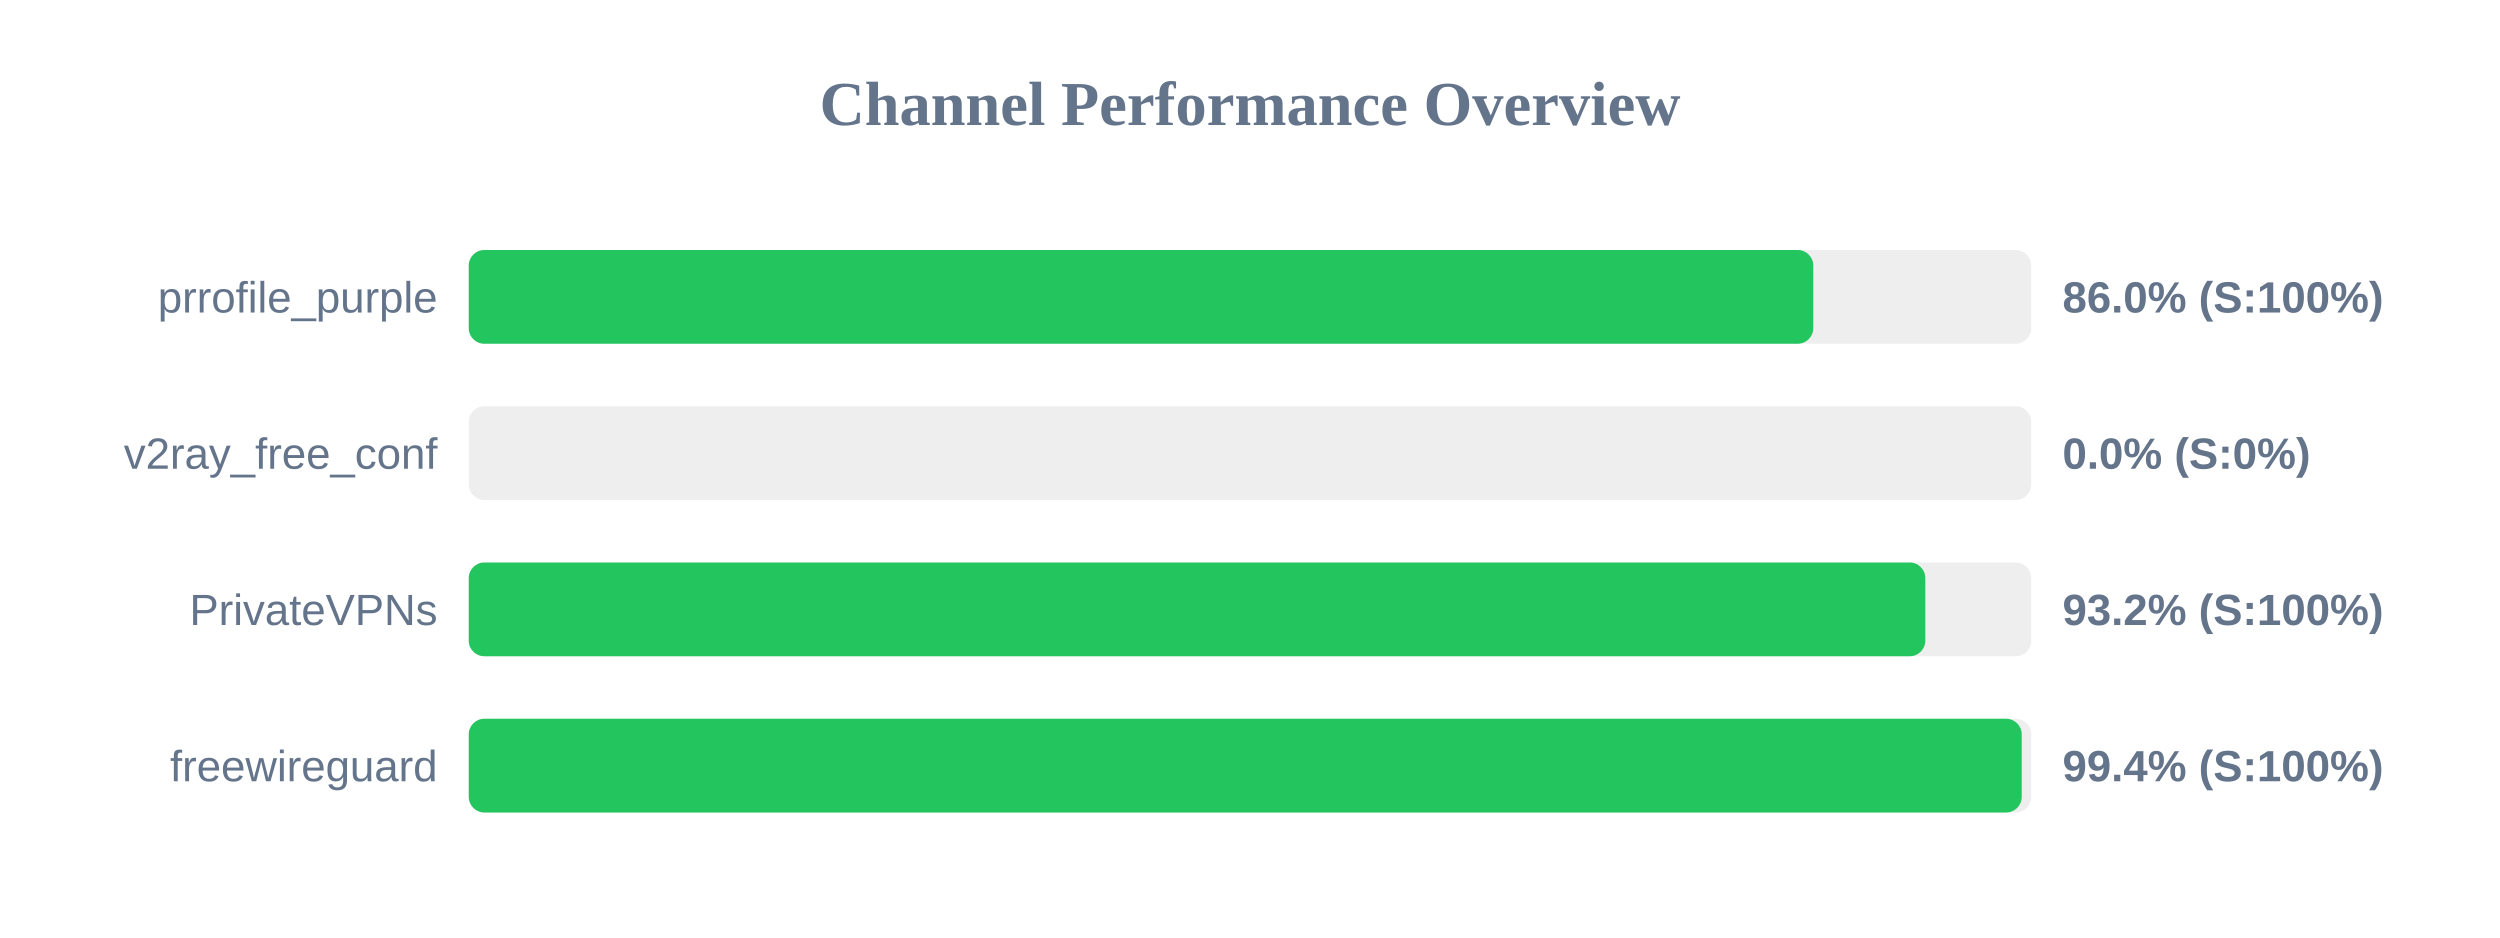
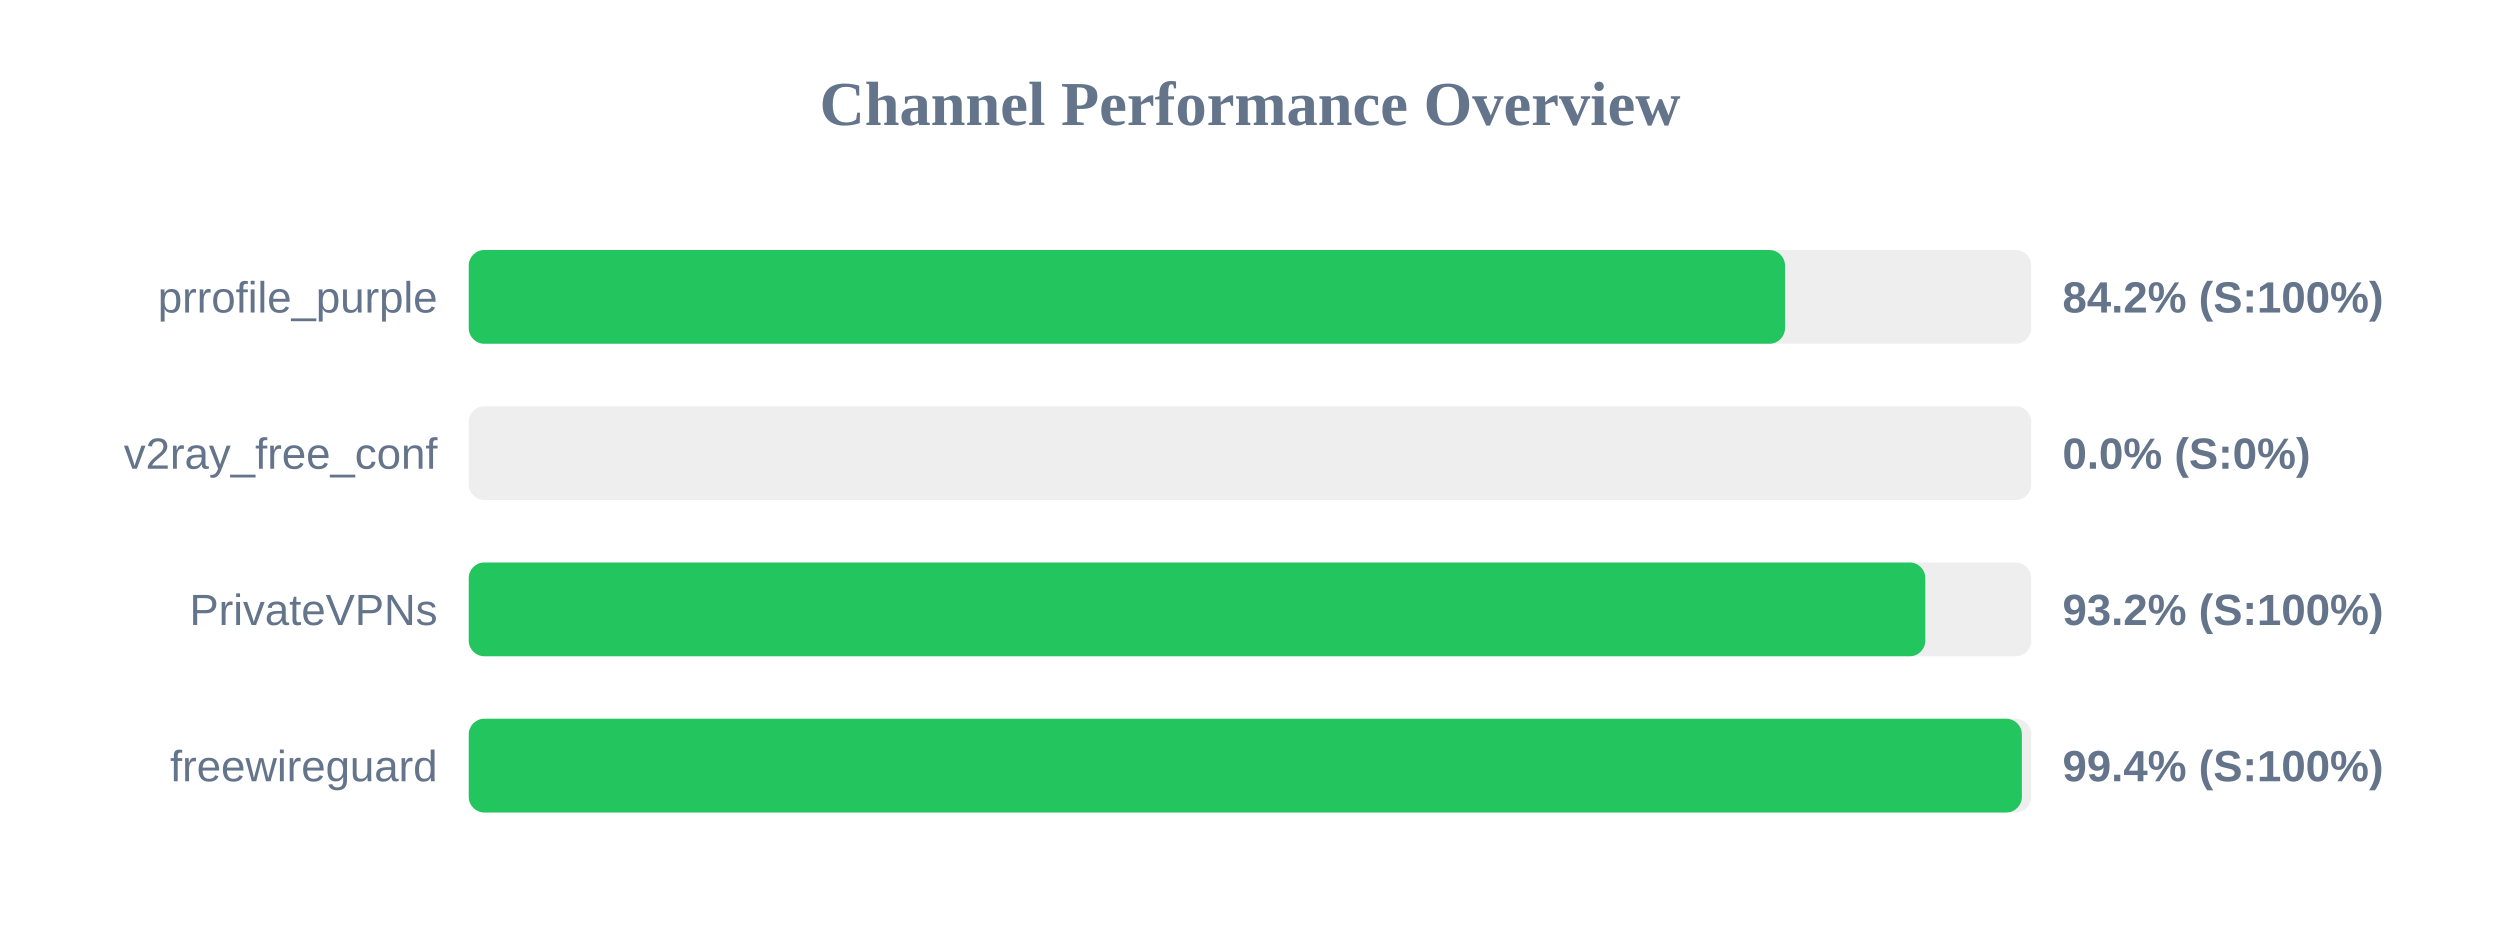
<svg xmlns="http://www.w3.org/2000/svg" width="800" height="300" version="1.1">
  <style>
        .row { font: 14px Arial; fill: #64748b; }
        .score { font: bold 14px Arial; fill: #64748b; }
    </style>
  <text x="400" y="40" text-anchor="middle" font-size="20px" font-weight="bold" fill="#64748b">Channel Performance Overview</text>
  <rect x="150" y="80" width="500" height="30" fill="#eee" rx="5" />
-   <rect x="150" y="80" width="430.25" height="30" fill="#22c55e" rx="5" />
+   <rect x="150" y="80" width="421.2" height="30" fill="#22c55e" rx="5" />
  <text x="140" y="100" text-anchor="end" class="row">prrofile_purple</text>
-   <text x="660" y="100" text-anchor="start" class="score">86.0% (S:100%)</text>
+   <text x="660" y="100" text-anchor="start" class="score">84.2% (S:100%)</text>
  <rect x="150" y="130" width="500" height="30" fill="#eee" rx="5" />
  <rect x="150" y="130" width="0.0" height="30" fill="#ef4444" rx="5" />
  <text x="140" y="150" text-anchor="end" class="row">v2ray_free_conf</text>
  <text x="660" y="150" text-anchor="start" class="score">0.0% (S:0%)</text>
  <rect x="150" y="180" width="500" height="30" fill="#eee" rx="5" />
  <rect x="150" y="180" width="466.1" height="30" fill="#22c55e" rx="5" />
  <text x="140" y="200" text-anchor="end" class="row">PrivateVPNs</text>
  <text x="660" y="200" text-anchor="start" class="score">93.2% (S:100%)</text>
  <rect x="150" y="230" width="500" height="30" fill="#eee" rx="5" />
-   <rect x="150" y="230" width="496.95" height="30" fill="#22c55e" rx="5" />
+   <rect x="150" y="230" width="497.0" height="30" fill="#22c55e" rx="5" />
  <text x="140" y="250" text-anchor="end" class="row">freewireguard</text>
  <text x="660" y="250" text-anchor="start" class="score">99.4% (S:100%)</text>
</svg>
